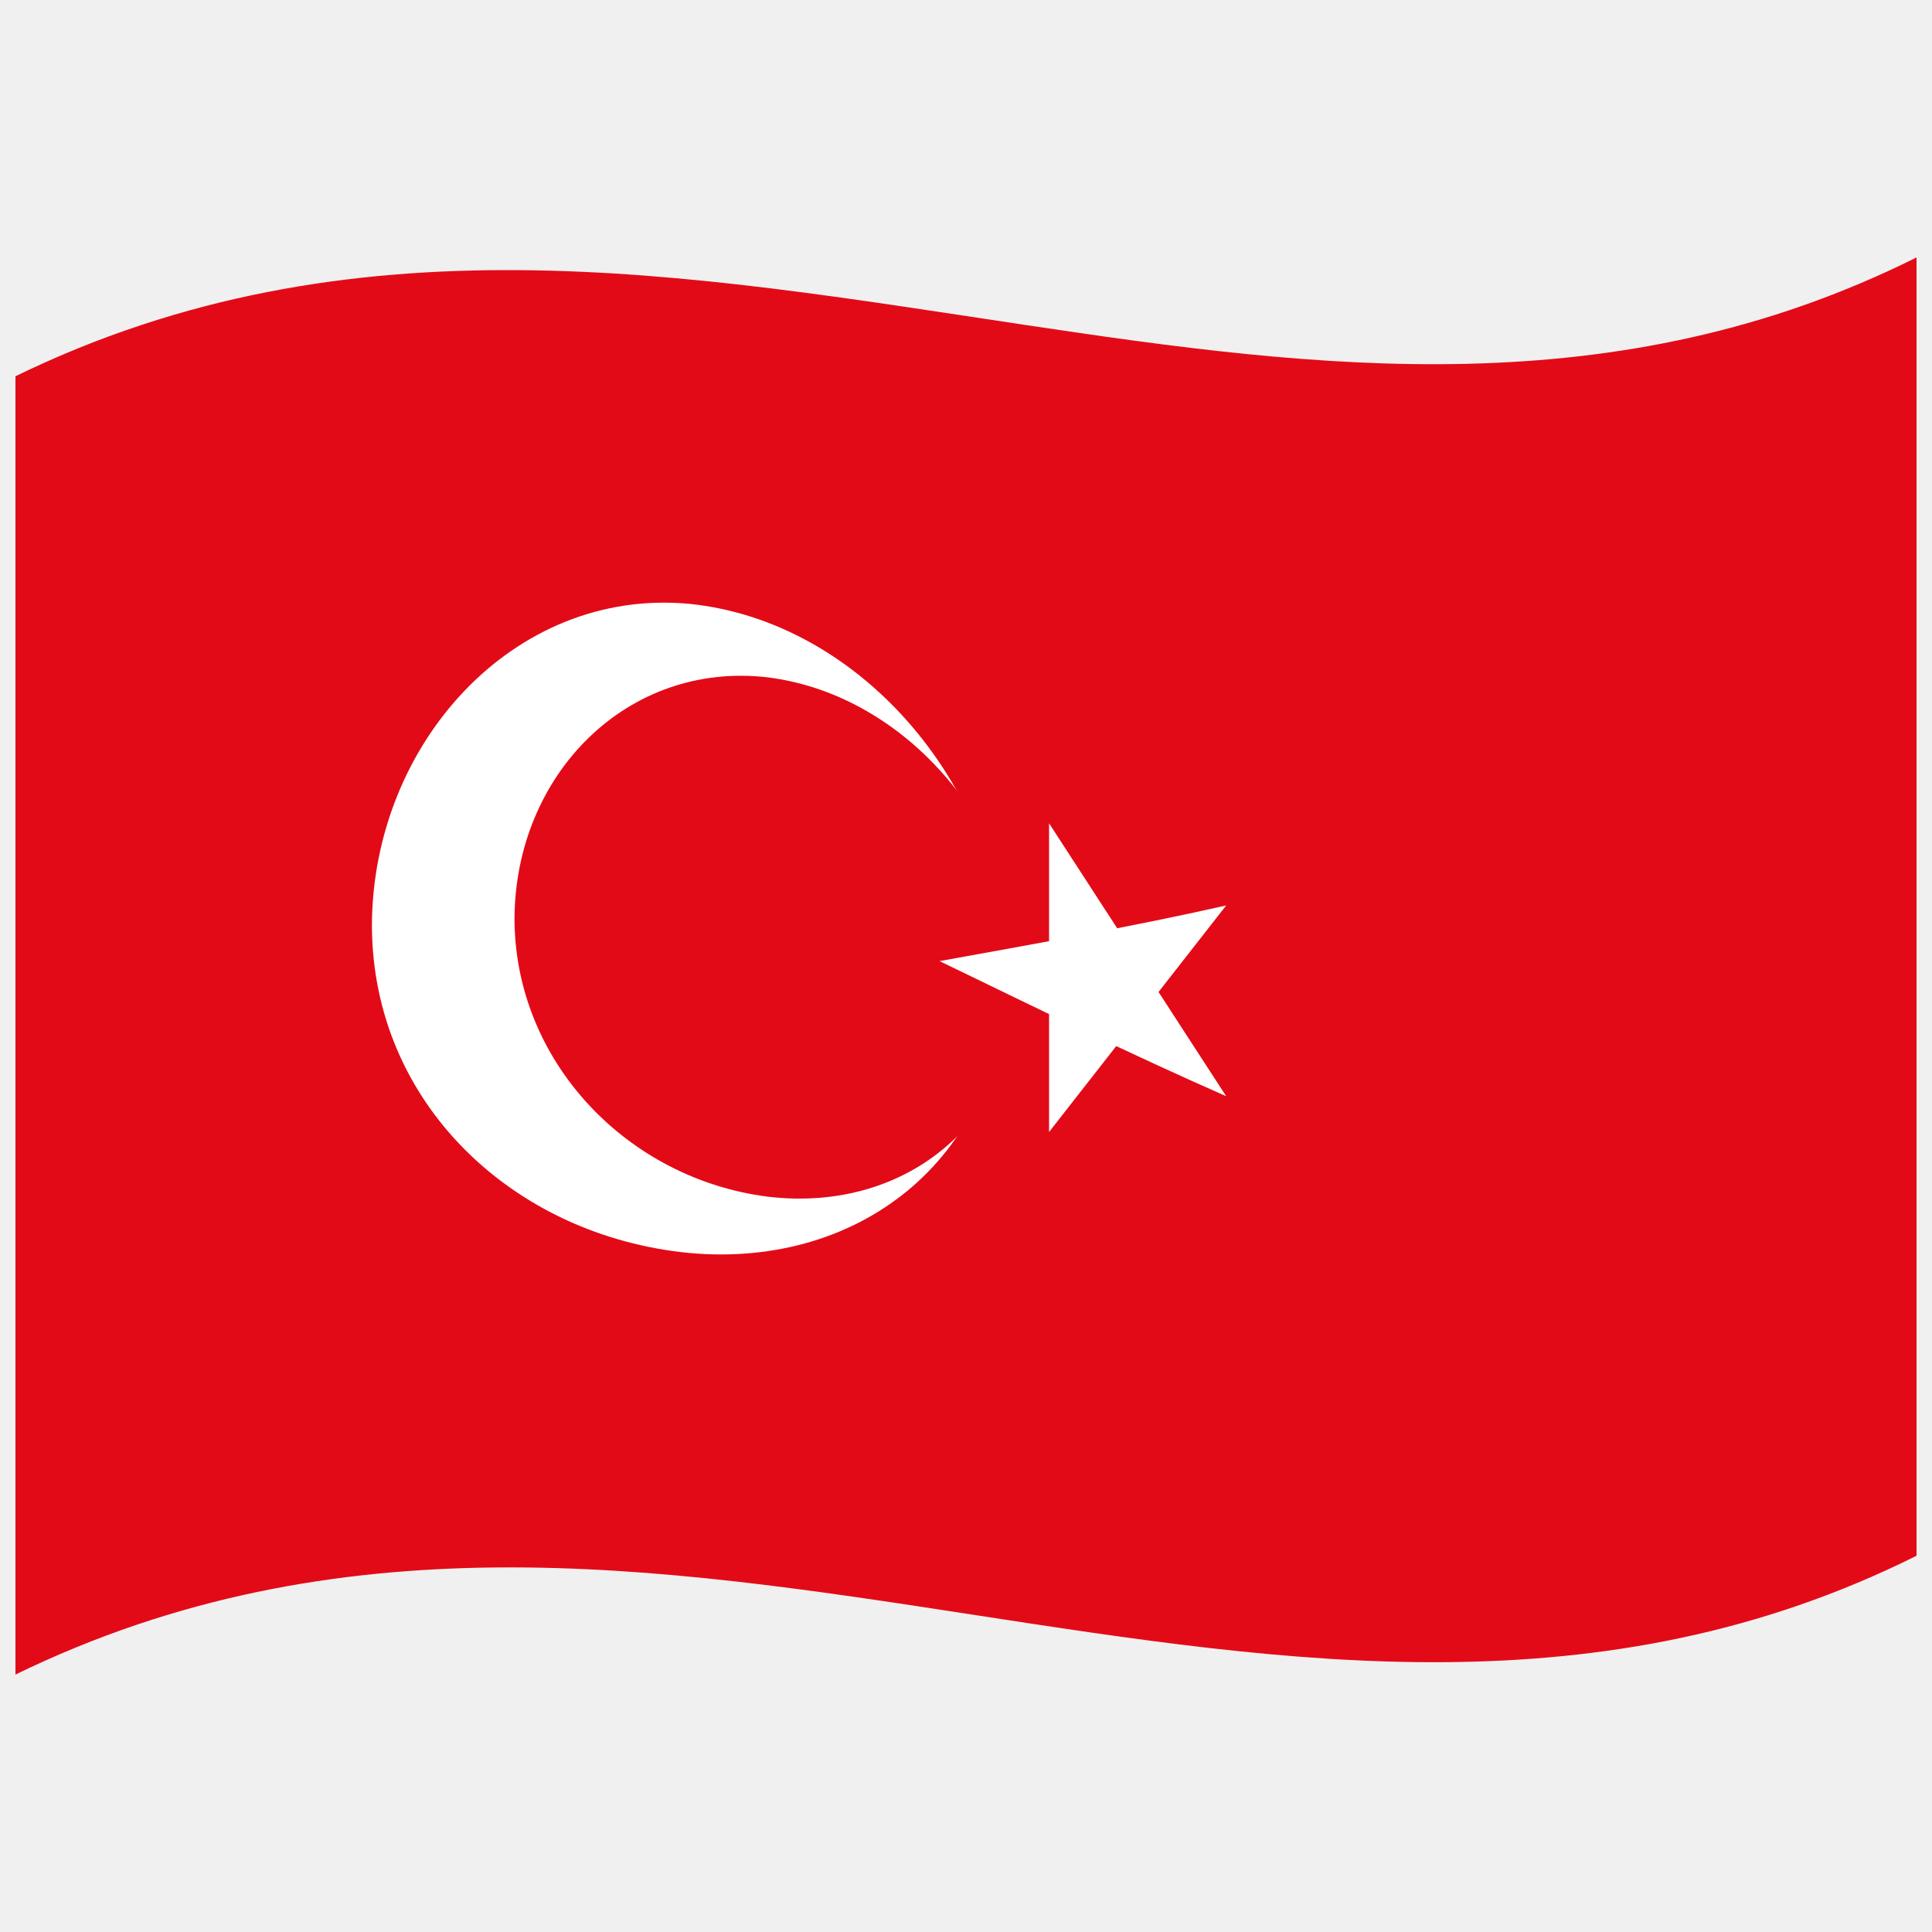
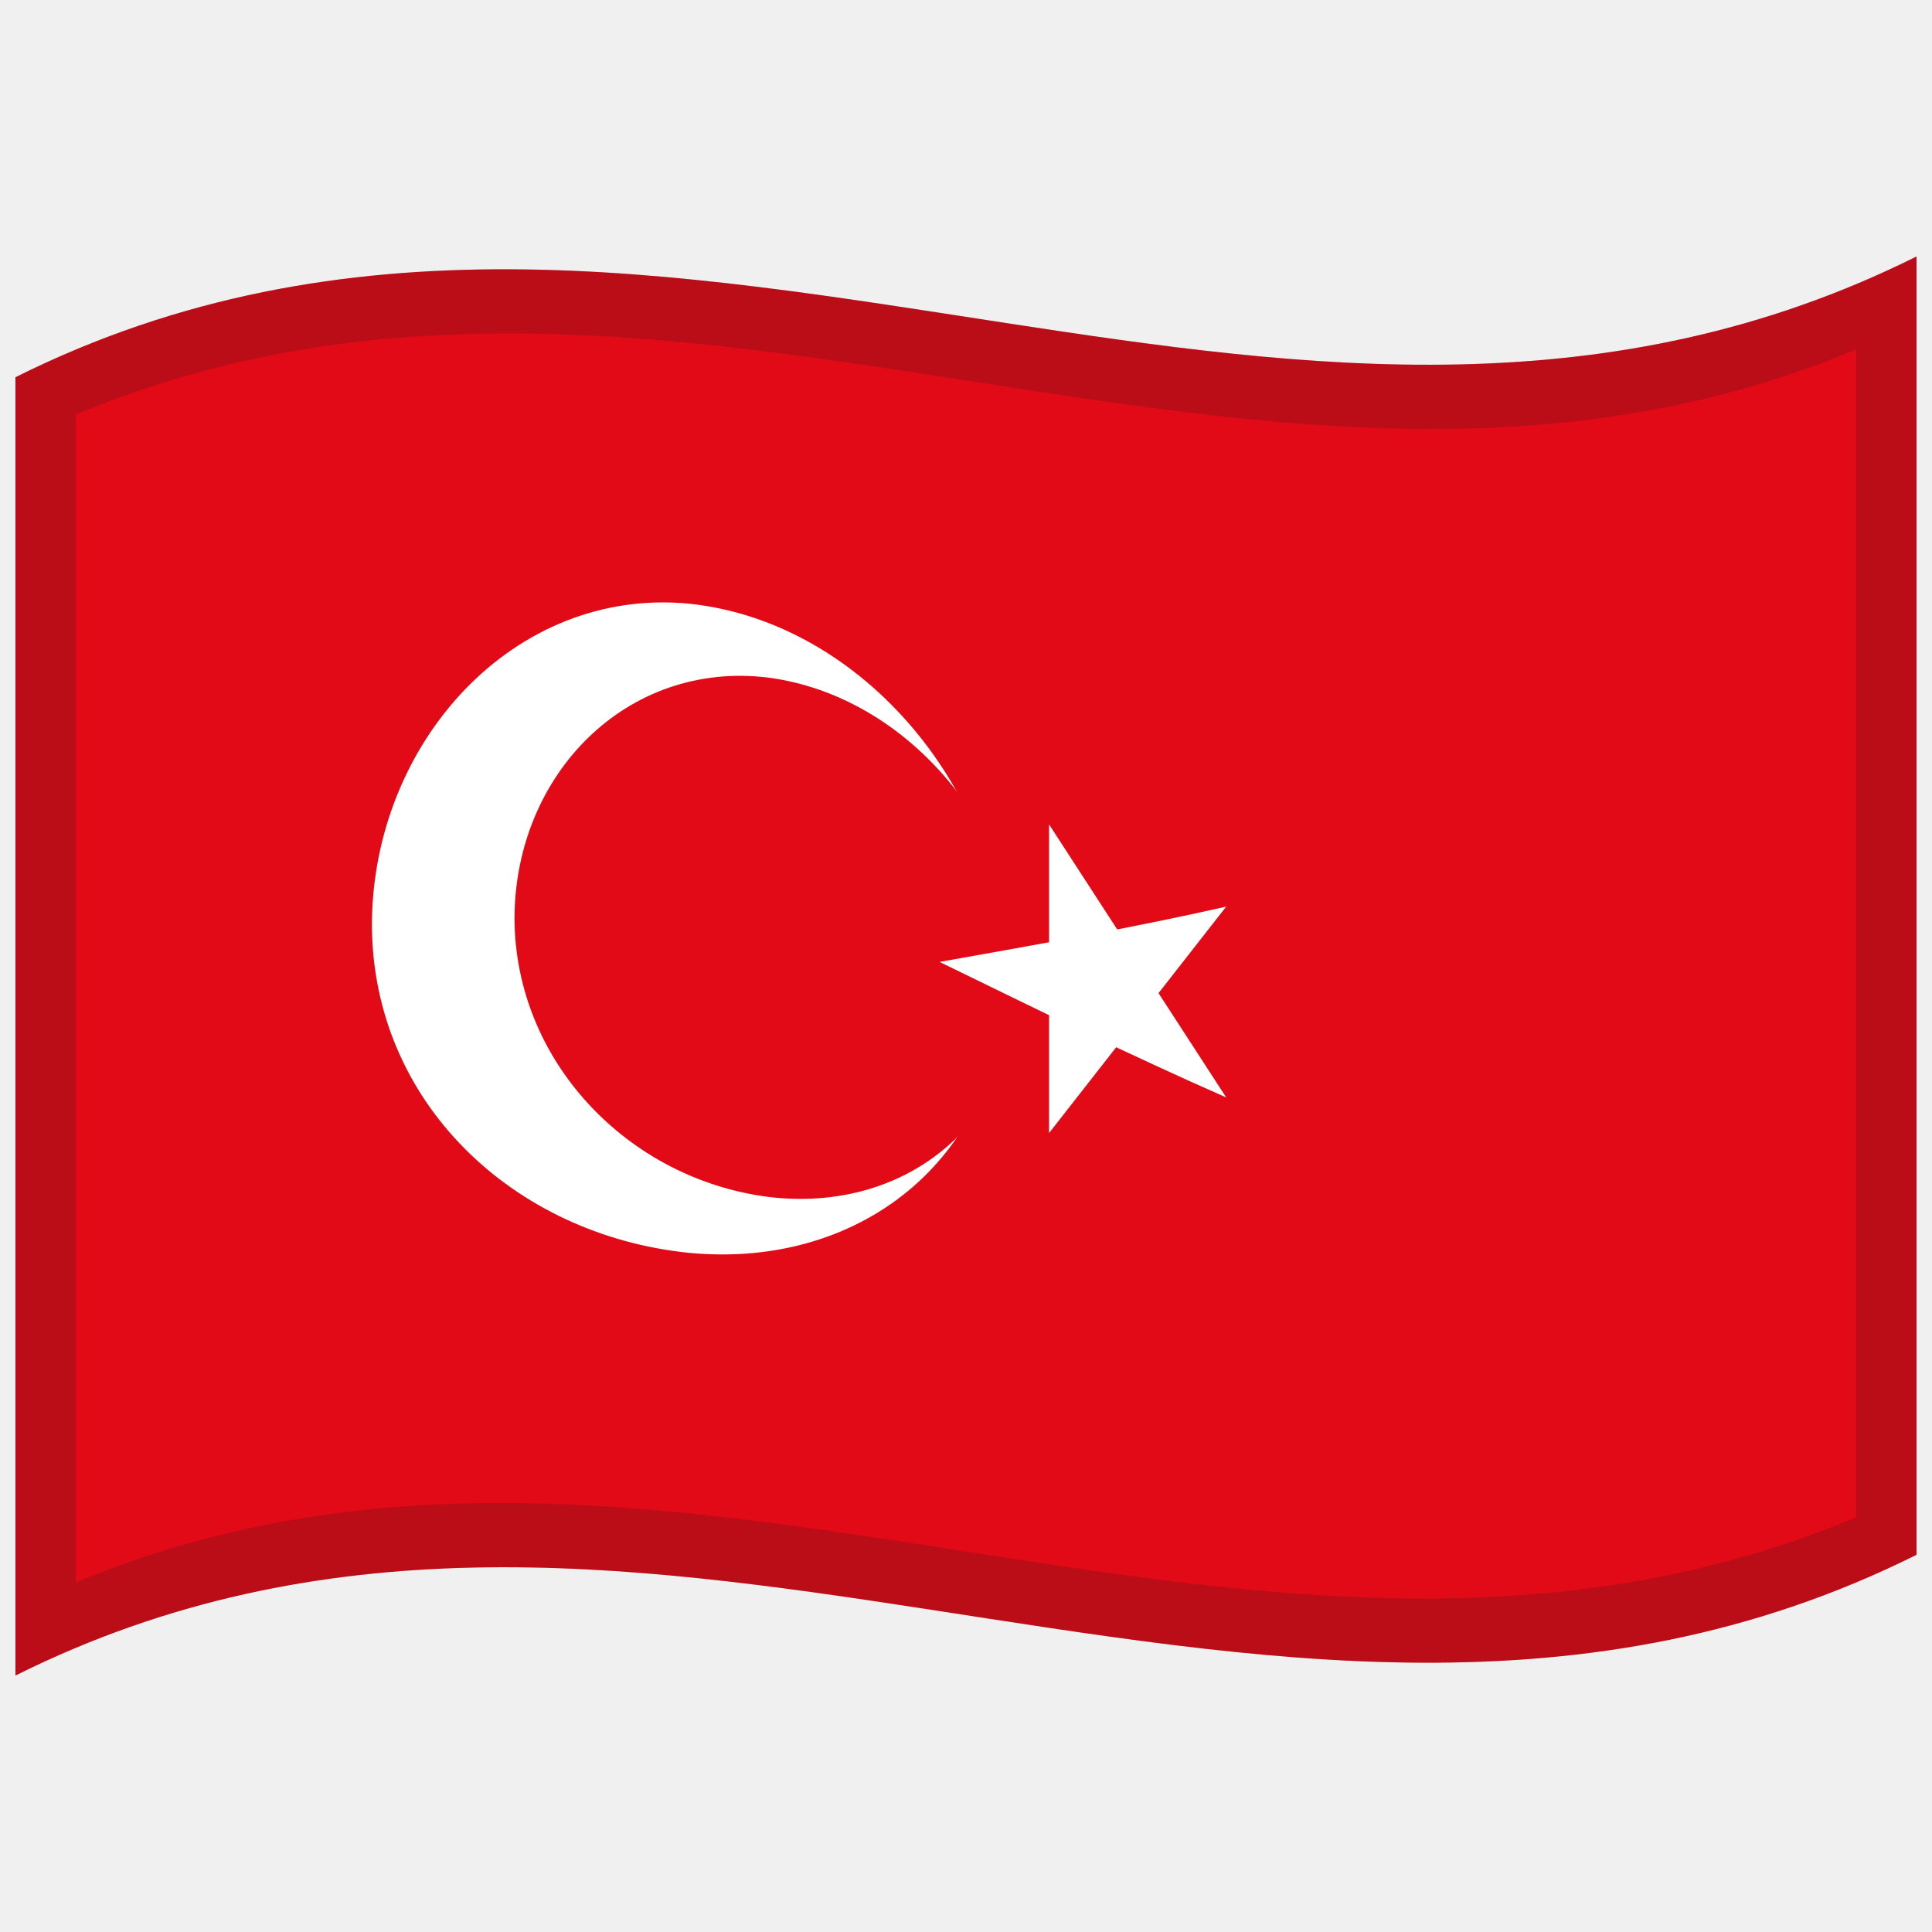
<svg xmlns="http://www.w3.org/2000/svg" viewBox="0 0 1000 1000">
  <defs />
-   <path fill="#E30A17" d="M8,194.75 C181.84,110.1 354.93,141.8 530.24,168.13 C682.26,190.95 836.78,210.72 992,133.25 L992,805.25 C667.42,967.25 342.06,704.13 8,866.75 L8,194.75" />
-   <path fill="#ffffff" d="M520.5,502.66 C520.21,596.71 447.33,656.91 356.5,648.52 C265.68,639.63 192.78,571.1 192.5,479.11 C192.78,385.1 265.66,304.21 356.5,312.52 C447.3,321.49 520.22,410.71 520.5,502.66" />
-   <path fill="#E30A17" d="M528.7,503.89 C528.42,578.86 470.2,628.04 397.5,619.41 C324.82,610.25 266.58,549.64 266.3,475.71 C266.58,400.76 324.79,342.03 397.5,350.61 C470.17,359.82 528.42,429.97 528.7,503.89" />
-   <path fill="#ffffff" d="M486.33,497.47 C535.28,521.16 584.24,545.24 634.67,567.4 L542.99,426.14 L542.99,585.92 L634.67,468.66 C585.72,479.73 536.77,488.31 486.33,497.47" />
+   <path fill="#E30A17" d="M8,195.25 C178.83,110.03 349.03,140.83 521.26,167.28 C676.47,191.12 833.42,211.85 992,132.75 L992,804.75 C821.17,889.97 650.97,859.17 478.74,832.72 C323.53,808.88 166.58,788.15 8,867.25 L8,195.25" />
+   <path fill="#ffffff" d="M520.5,503.17 C520.21,597.26 447.33,657.2 356.5,648.45 C265.68,639.2 192.78,570.56 192.5,478.62 C192.79,384.57 265.66,303.77 356.5,312.45 C447.3,321.77 520.22,411.26 520.5,503.17" />
+   <path fill="#E30A17" d="M528.7,504.42 C528.42,579.41 470.21,628.42 397.5,619.5 C324.82,610.05 266.58,549.24 266.3,475.33 C266.58,400.36 324.78,341.82 397.5,350.7 C470.17,360.2 528.42,430.52 528.7,504.42" />
+   <path fill="#ffffff" d="M486.33,497.89 C535.28,521.73 584.24,545.88 634.67,568.02 L542.99,426.7 L542.99,586.47 L634.67,469.27 C585.72,480.37 536.77,488.88 486.33,497.89" />
+   <path fill="#1A1A1A" opacity="0.2" d="M8,195.25 C178.83,110.03 349.03,140.83 521.26,167.28 C676.47,191.12 833.42,211.85 992,132.75 L992,804.75 C821.17,889.97 650.97,859.17 478.74,832.72 C323.53,808.88 166.58,788.15 8,867.25 L8,195.25 M39.25,214.64 L39.25,819.14 C345.81,690.88 650.43,915.18 960.75,785.36 L960.75,180.86 C654.19,309.12 349.57,84.82 39.25,214.64" />
</svg>
